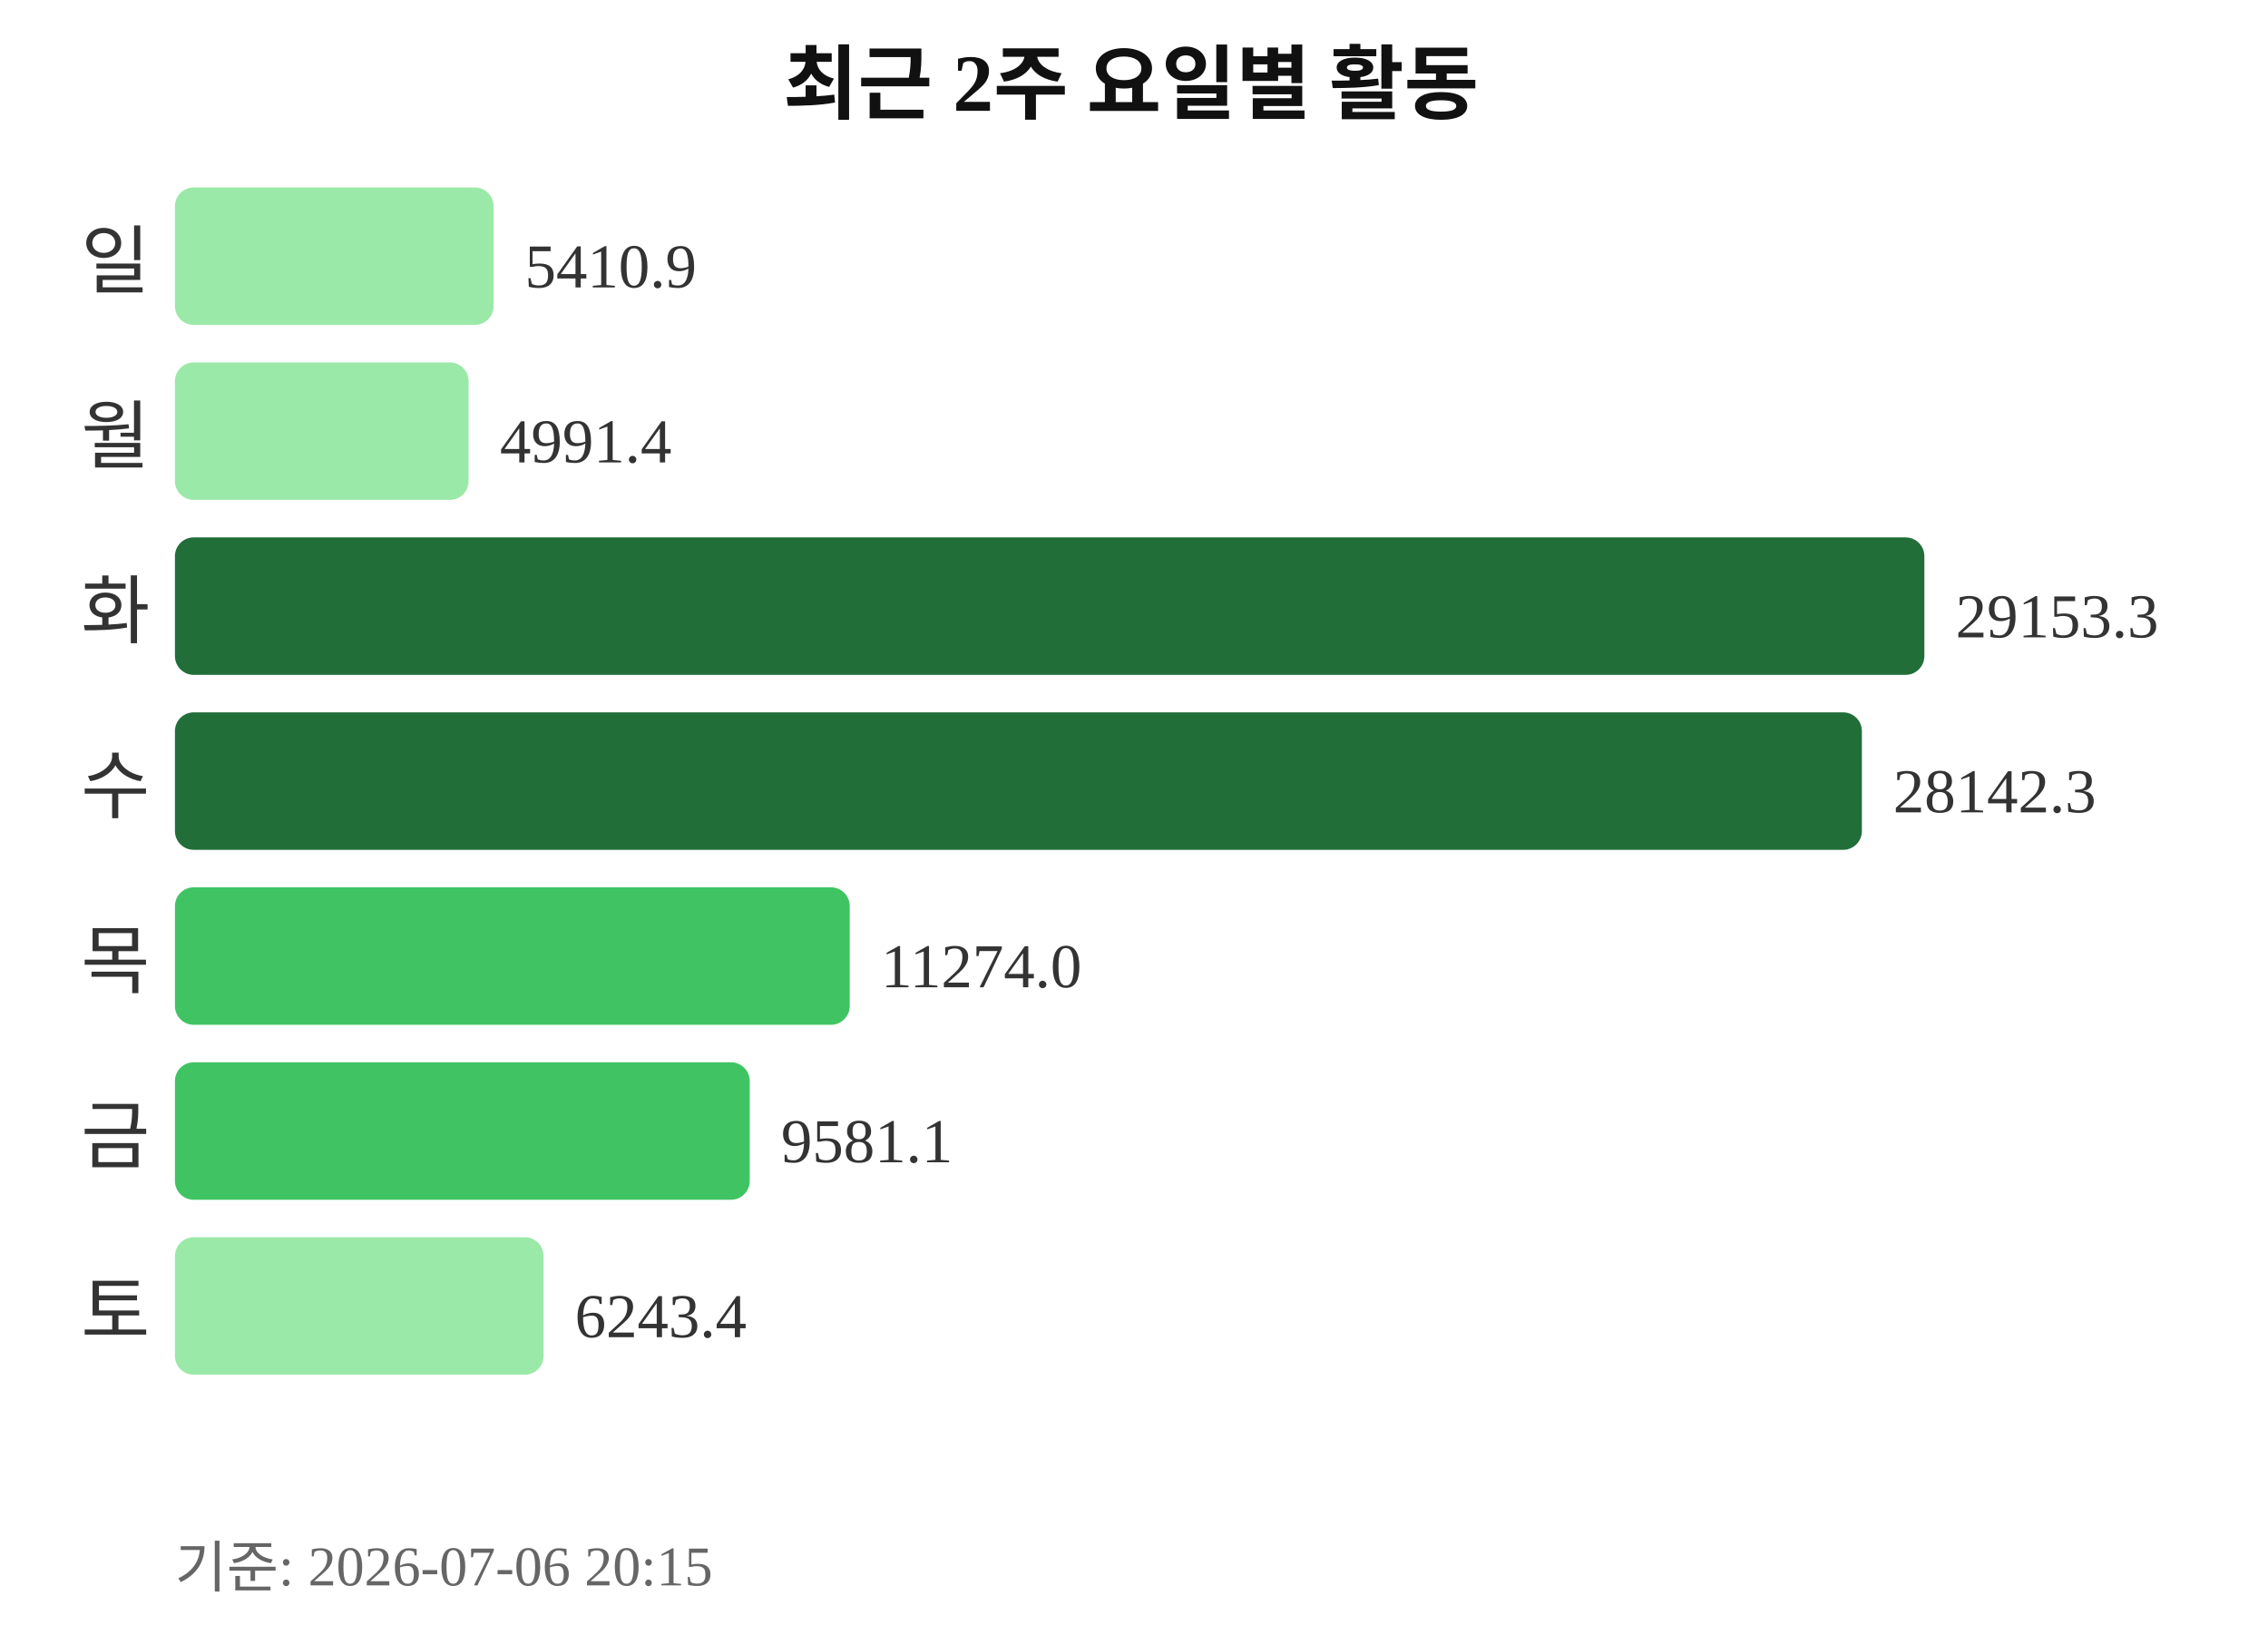
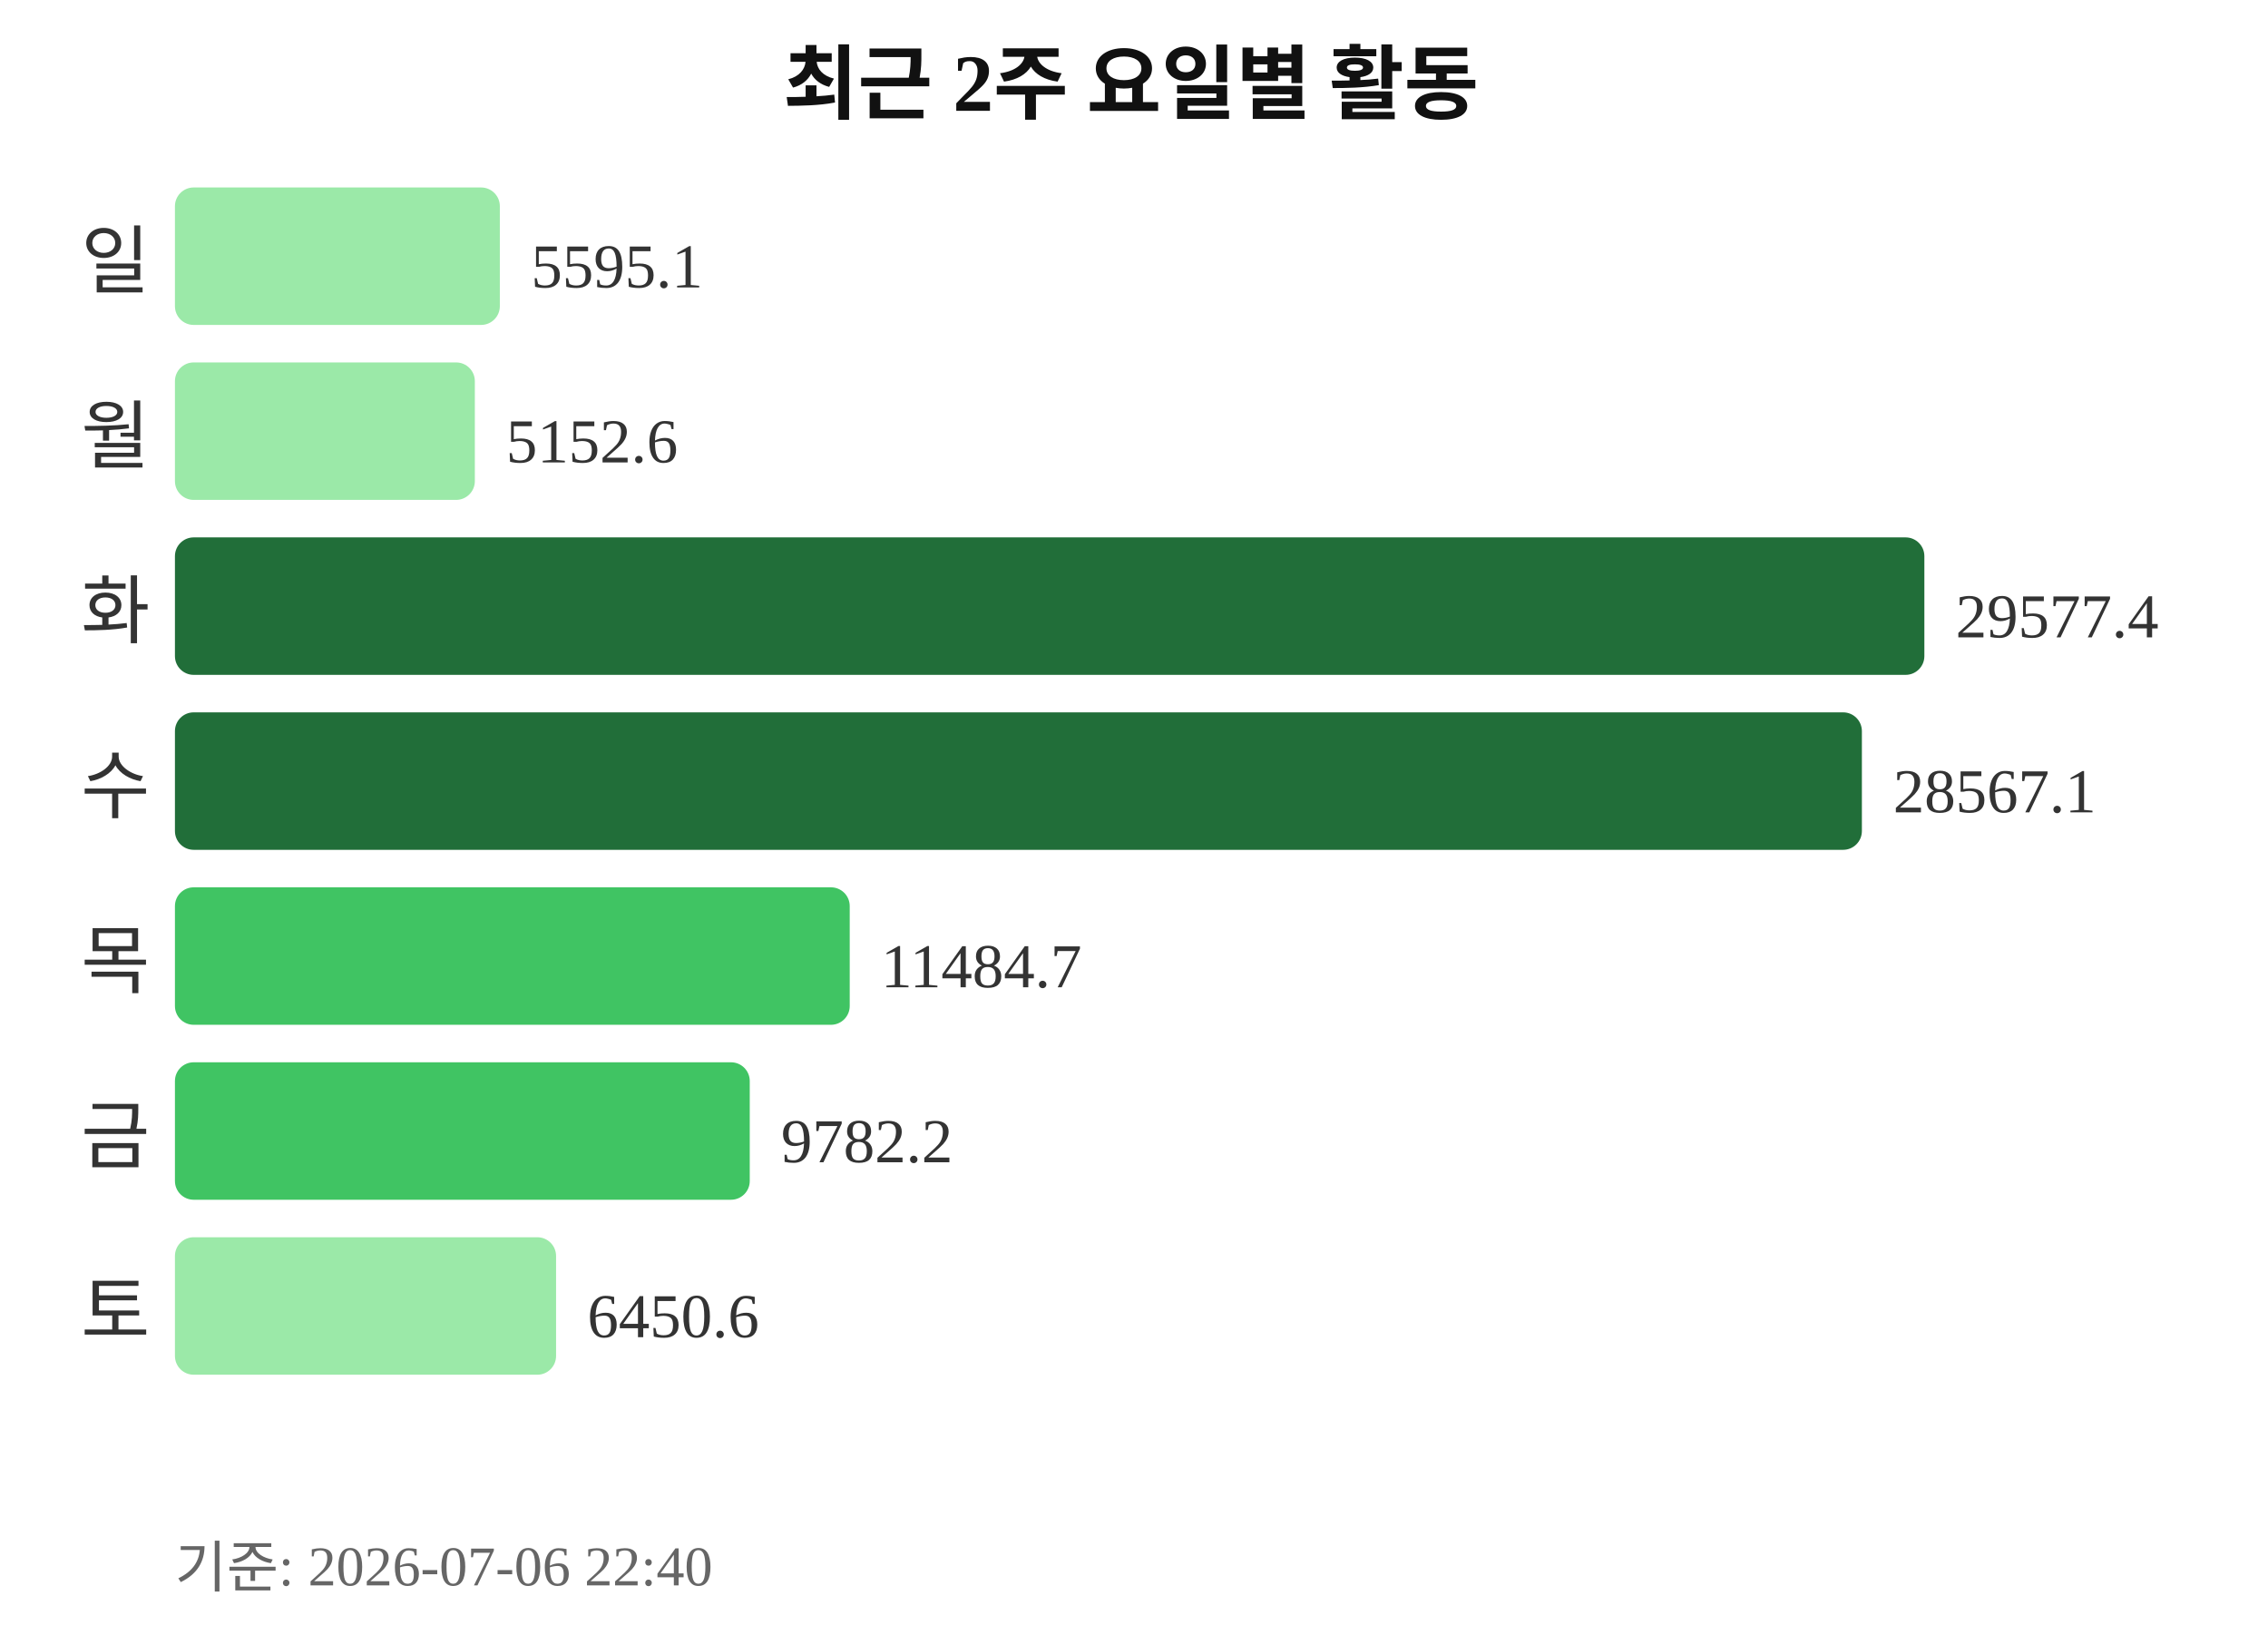
<svg xmlns="http://www.w3.org/2000/svg" width="363" height="260">
  <text x="181" y="18" text-anchor="middle" font-size="13" font-weight="bold" fill="#111111">최근 2주 요일별 활동</text>
  <text x="24" y="46" text-anchor="end" font-size="12" fill="#333333">일</text>
-   <rect x="28" y="30" width="51" height="22" rx="3" fill="#9be9a8" />
-   <text x="84" y="46" font-size="10" fill="#333333">5410.9</text>
+   <rect x="28" y="30" width="52" height="22" rx="3" fill="#9be9a8" />
+   <text x="85" y="46" font-size="10" fill="#333333">5595.1</text>
  <text x="24" y="74" text-anchor="end" font-size="12" fill="#333333">월</text>
-   <rect x="28" y="58" width="47" height="22" rx="3" fill="#9be9a8" />
-   <text x="80" y="74" font-size="10" fill="#333333">4991.4</text>
+   <rect x="28" y="58" width="48" height="22" rx="3" fill="#9be9a8" />
+   <text x="81" y="74" font-size="10" fill="#333333">5152.6</text>
  <text x="24" y="102" text-anchor="end" font-size="12" fill="#333333">화</text>
  <rect x="28" y="86" width="280" height="22" rx="3" fill="#216e39" />
-   <text x="313" y="102" font-size="10" fill="#333333">29153.3</text>
+   <text x="313" y="102" font-size="10" fill="#333333">29577.4</text>
  <text x="24" y="130" text-anchor="end" font-size="12" fill="#333333">수</text>
  <rect x="28" y="114" width="270" height="22" rx="3" fill="#216e39" />
-   <text x="303" y="130" font-size="10" fill="#333333">28142.3</text>
+   <text x="303" y="130" font-size="10" fill="#333333">28567.1</text>
  <text x="24" y="158" text-anchor="end" font-size="12" fill="#333333">목</text>
  <rect x="28" y="142" width="108" height="22" rx="3" fill="#40c463" />
-   <text x="141" y="158" font-size="10" fill="#333333">11274.0</text>
+   <text x="141" y="158" font-size="10" fill="#333333">11484.7</text>
  <text x="24" y="186" text-anchor="end" font-size="12" fill="#333333">금</text>
  <rect x="28" y="170" width="92" height="22" rx="3" fill="#40c463" />
-   <text x="125" y="186" font-size="10" fill="#333333">9581.1</text>
+   <text x="125" y="186" font-size="10" fill="#333333">9782.2</text>
  <text x="24" y="214" text-anchor="end" font-size="12" fill="#333333">토</text>
-   <rect x="28" y="198" width="59" height="22" rx="3" fill="#9be9a8" />
-   <text x="92" y="214" font-size="10" fill="#333333">6243.4</text>
-   <text x="28" y="254" font-size="9" fill="#666666">기준: 2026-07-06 20:15</text>
+   <rect x="28" y="198" width="61" height="22" rx="3" fill="#9be9a8" />
+   <text x="94" y="214" font-size="10" fill="#333333">6450.6</text>
+   <text x="28" y="254" font-size="9" fill="#666666">기준: 2026-07-06 22:40</text>
</svg>
